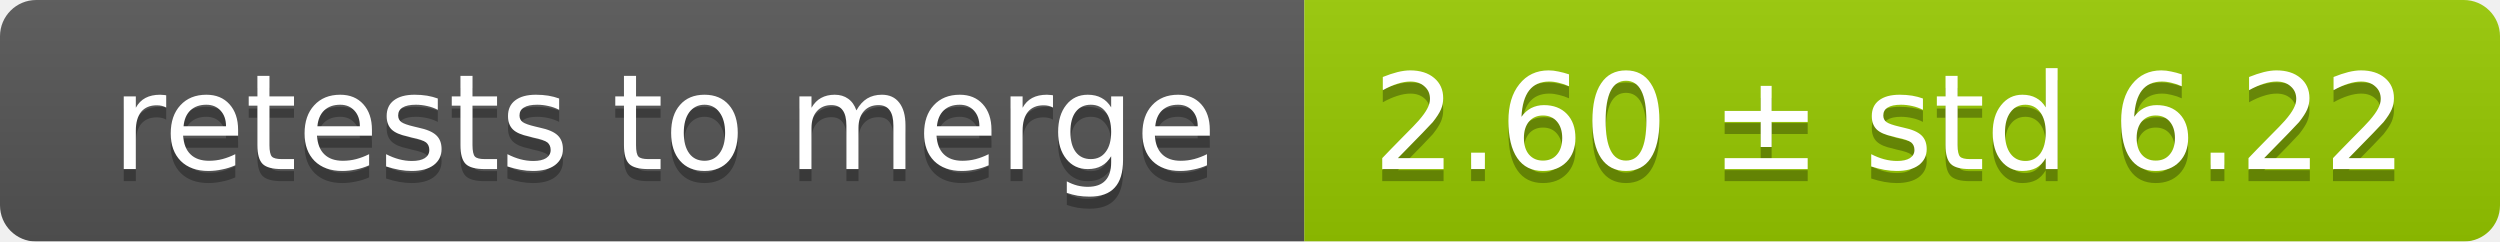
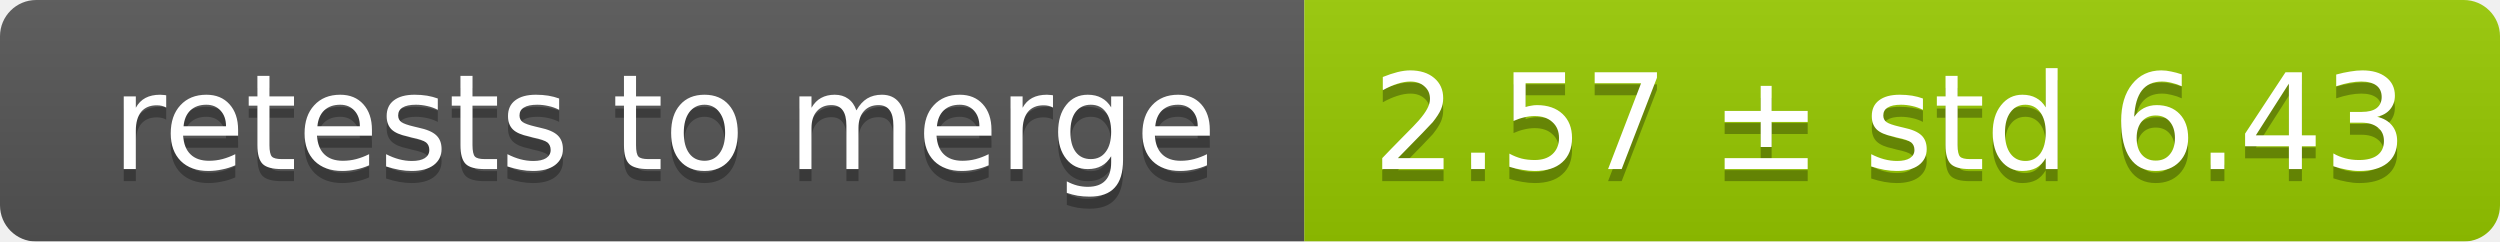
<svg xmlns="http://www.w3.org/2000/svg" width="207" height="20">
  <linearGradient id="smooth" x2="0" y2="100%">
    <stop offset="0" stop-color="#bbb" stop-opacity=".1" />
    <stop offset="1" stop-opacity=".1" />
  </linearGradient>
  <mask id="round">
    <rect width="207" height="20" rx="3" fill="#fff" />
  </mask>
  <g mask="url(#round)">
    <rect width="108" height="20" fill="#555" />
    <rect x="108" width="99" height="20" fill="#97ca00" />
    <rect width="207" height="20" fill="url(#smooth)" />
  </g>
  <g fill="#fff" text-anchor="middle" font-family="DejaVu Sans,Verdana,Geneva,sans-serif" font-size="11">
    <text x="55" y="15" fill="#010101" fill-opacity=".3">retests to merge</text>
    <text x="55" y="14">retests to merge</text>
-     <text x="156.5" y="15" fill="#010101" fill-opacity=".3">2.60 ± std 6.22</text>
-     <text x="156.5" y="14">2.60 ± std 6.22</text>
+     <text x="156.5" y="15" fill="#010101" fill-opacity=".3">2.57 ± std 6.43</text>
+     <text x="156.5" y="14">2.57 ± std 6.43</text>
  </g>
</svg>
